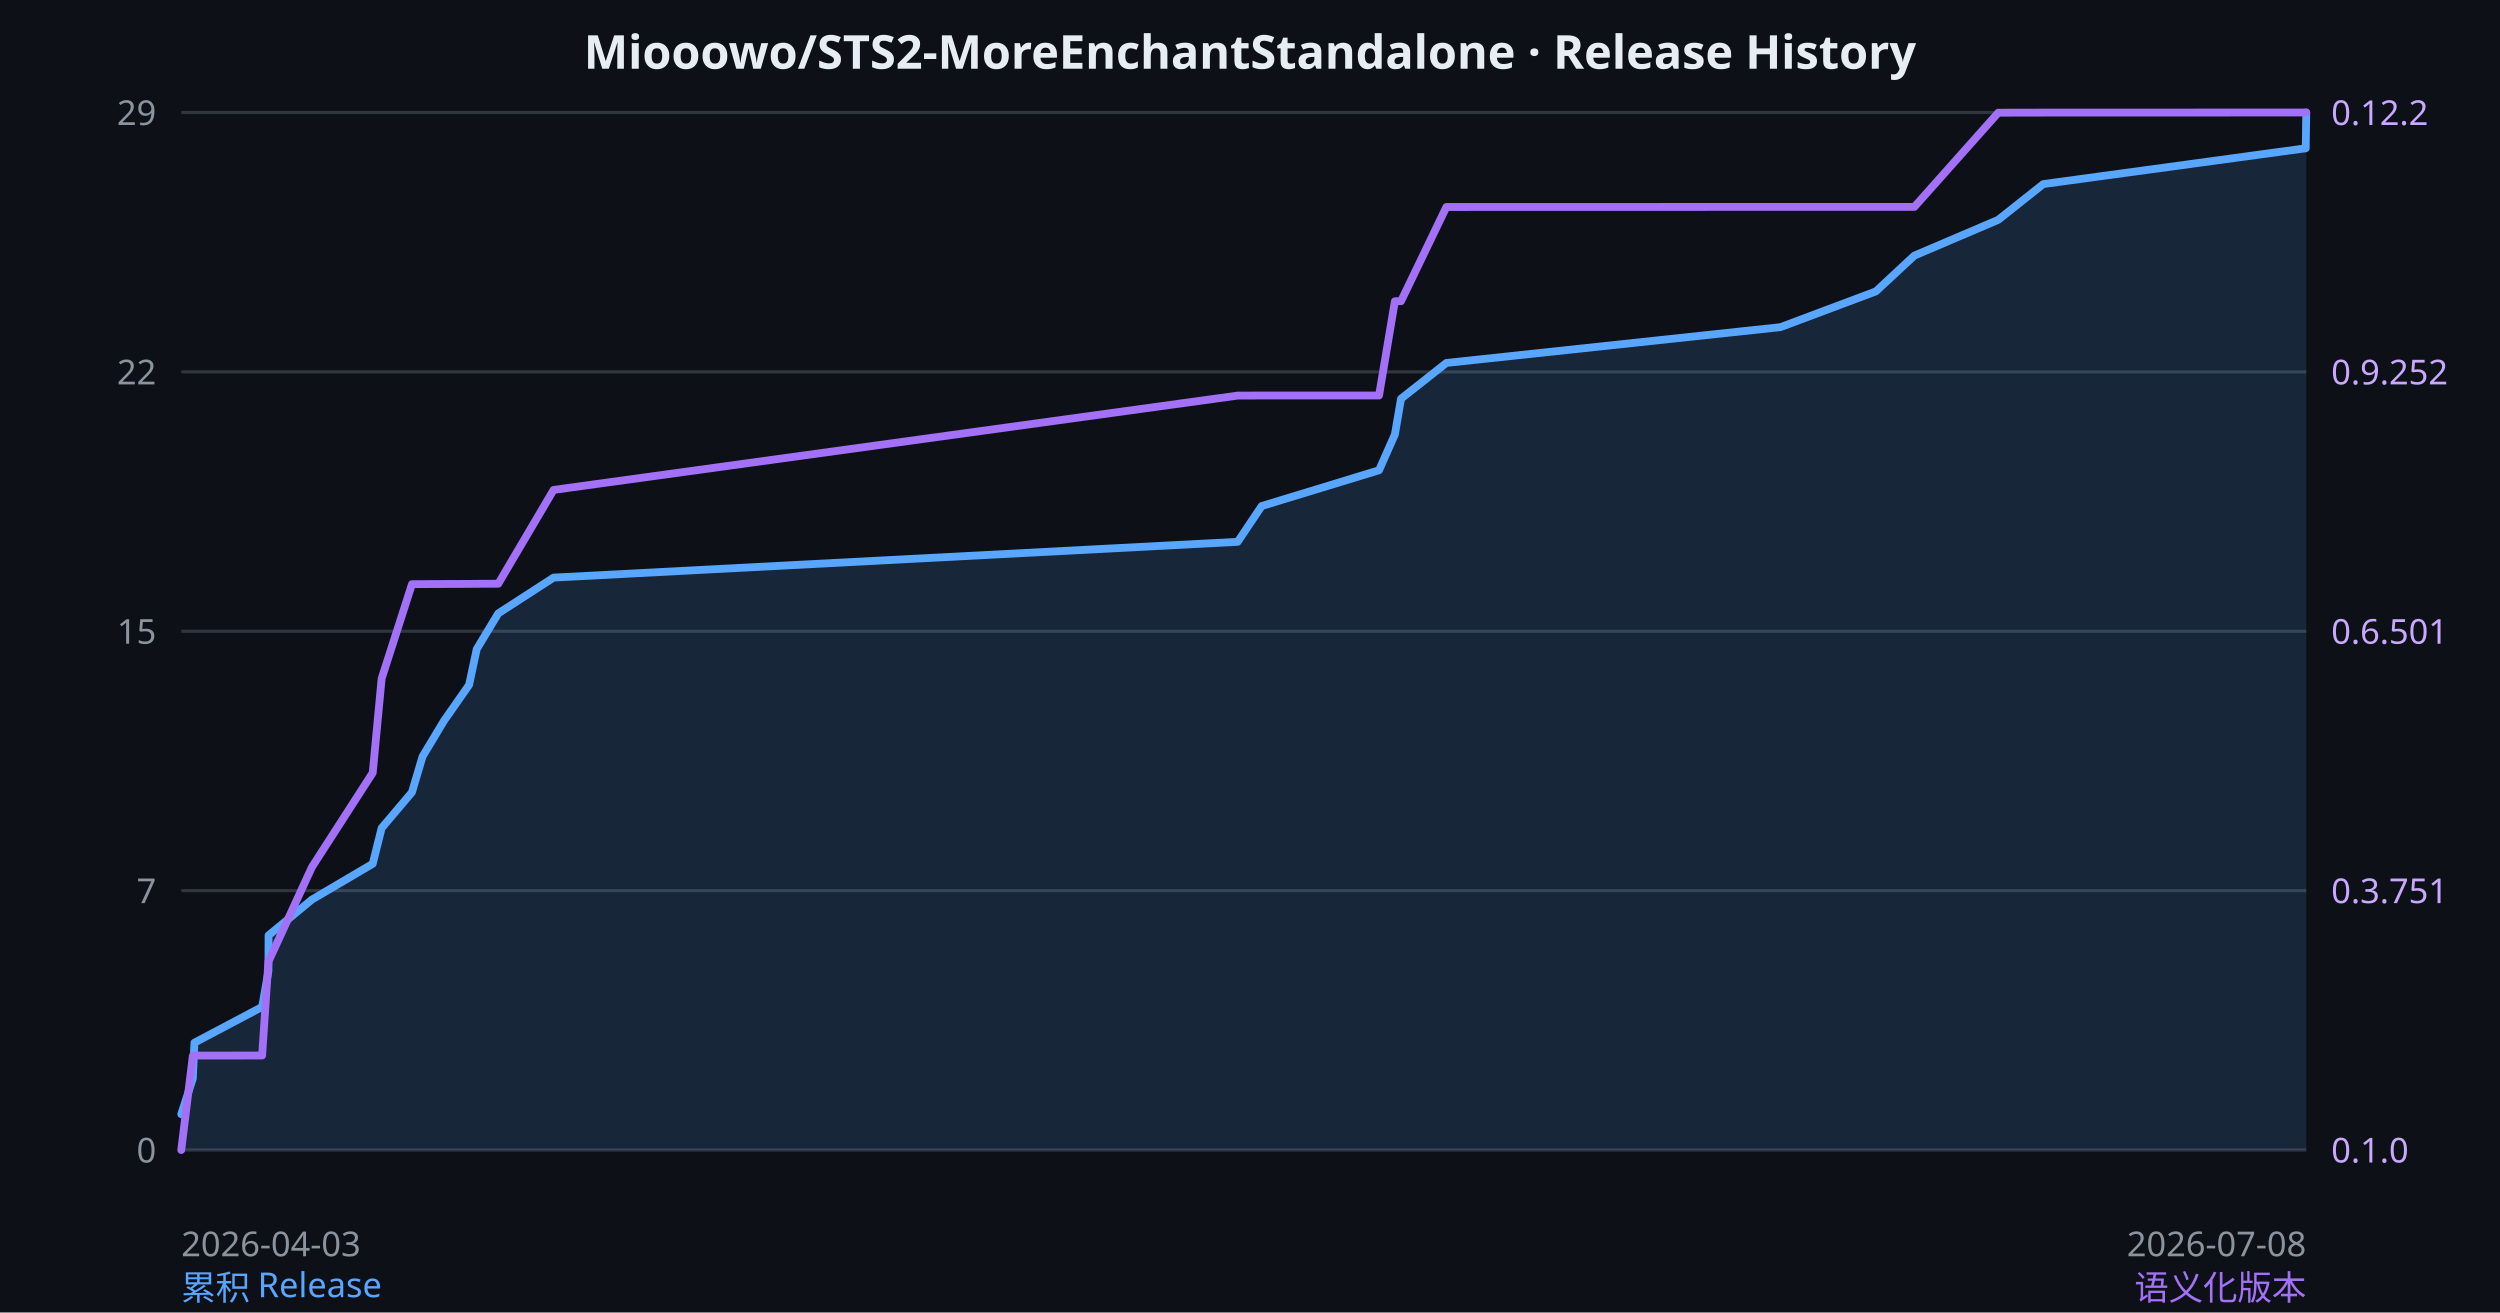
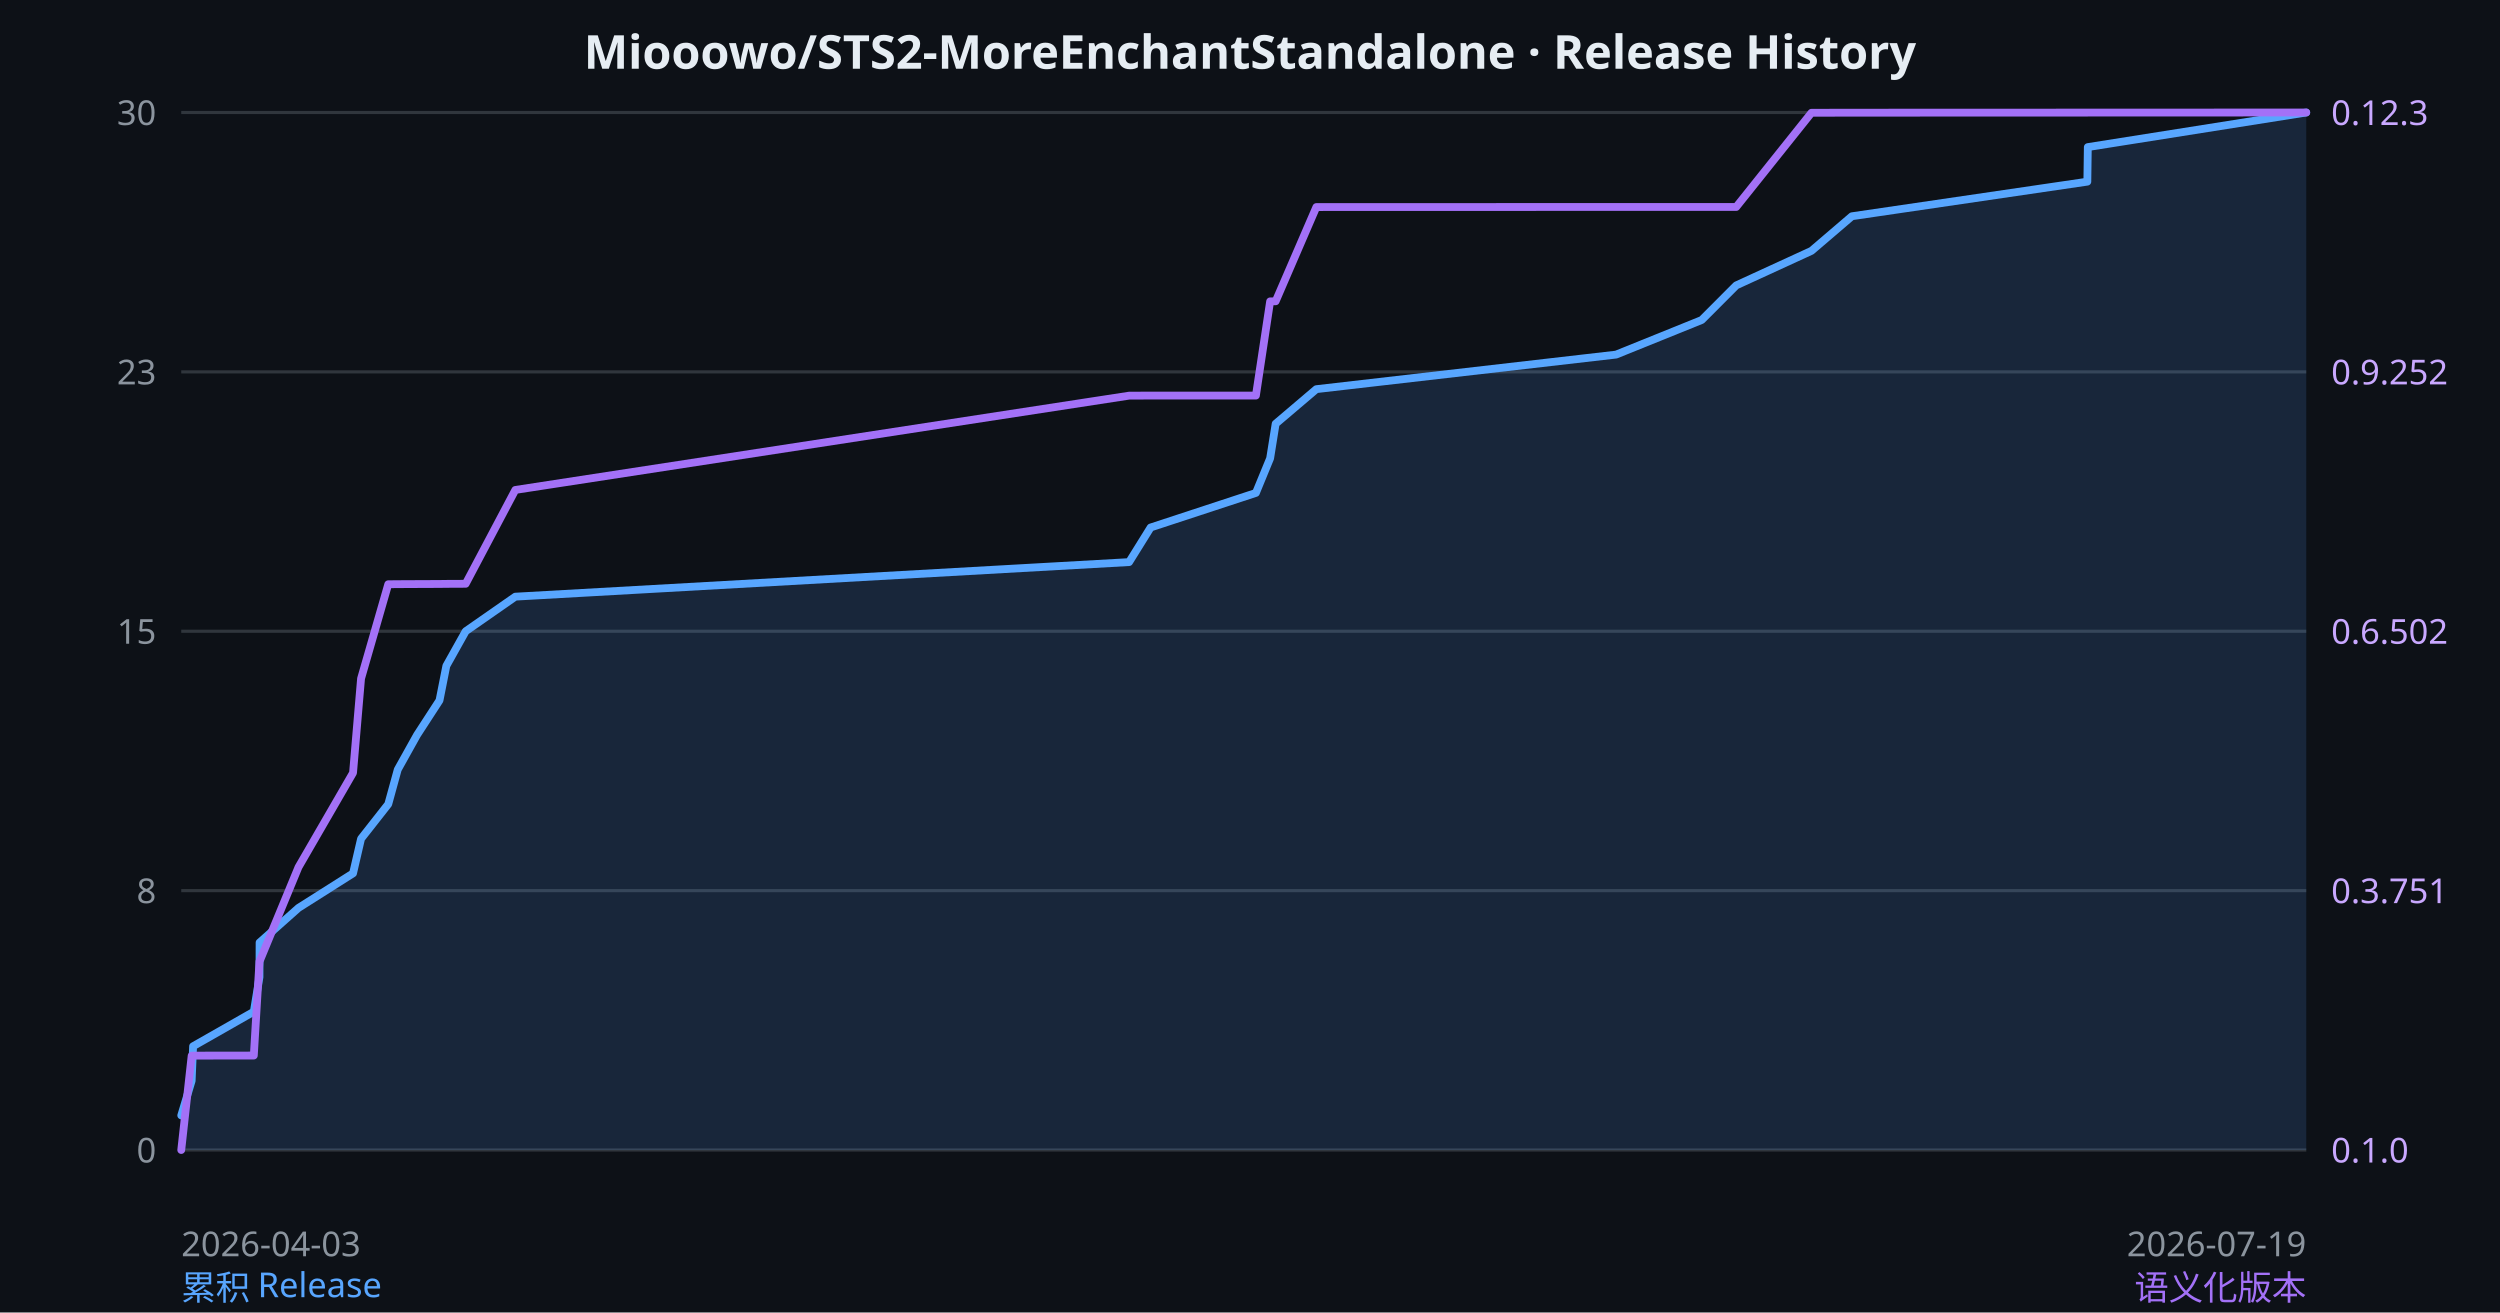
<svg xmlns="http://www.w3.org/2000/svg" width="800" height="420" viewBox="0 0 800 420">
  <rect width="100%" height="100%" fill="#0d1117" />
  <text x="400" y="22" fill="#e6edf3" font-family="system-ui,sans-serif" font-size="15" font-weight="600" text-anchor="middle">Miooowo/STS2-MoreEnchantStandalone · Release History</text>
  <line x1="58" y1="36.00" x2="738" y2="36.00" stroke="#30363d" stroke-width="1" />
  <line x1="58" y1="119.00" x2="738" y2="119.00" stroke="#30363d" stroke-width="1" />
  <line x1="58" y1="202.00" x2="738" y2="202.00" stroke="#30363d" stroke-width="1" />
  <line x1="58" y1="285.00" x2="738" y2="285.00" stroke="#30363d" stroke-width="1" />
  <line x1="58" y1="368.00" x2="738" y2="368.00" stroke="#30363d" stroke-width="1" />
-   <path d="M 58.00,356.55 L 61.71,345.10 L 62.22,333.66 L 83.88,322.21 L 85.90,310.76 L 85.94,299.31 L 99.82,287.86 L 119.27,276.41 L 122.13,264.97 L 131.83,253.52 L 135.22,242.07 L 142.10,230.62 L 150.11,219.17 L 152.55,207.72 L 159.45,196.28 L 177.15,184.83 L 396.06,173.38 L 403.74,161.93 L 441.29,150.48 L 446.36,139.03 L 448.33,127.59 L 462.84,116.14 L 569.75,104.69 L 600.29,93.24 L 612.60,81.79 L 639.44,70.34 L 653.86,58.90 L 737.83,47.45 L 738.00,36.00 L 738.00 368.00 L 58.00 368.00 Z" fill="rgba(88,166,255,0.15)" stroke="none" />
-   <path d="M 58.00,356.55 L 61.71,345.10 L 62.22,333.66 L 83.88,322.21 L 85.90,310.76 L 85.94,299.31 L 99.82,287.86 L 119.27,276.41 L 122.13,264.97 L 131.83,253.52 L 135.22,242.07 L 142.10,230.62 L 150.11,219.17 L 152.55,207.72 L 159.45,196.28 L 177.15,184.83 L 396.06,173.38 L 403.74,161.93 L 441.29,150.48 L 446.36,139.03 L 448.33,127.59 L 462.84,116.14 L 569.75,104.69 L 600.29,93.24 L 612.60,81.79 L 639.44,70.34 L 653.86,58.90 L 737.83,47.45 L 738.00,36.00" fill="none" stroke="#58a6ff" stroke-width="2.5" stroke-linejoin="round" stroke-linecap="round" />
-   <path d="M 58.00,368.00 L 61.71,337.82 L 62.22,337.79 L 83.88,337.76 L 85.90,307.65 L 85.94,307.62 L 99.82,277.47 L 119.27,247.29 L 122.13,217.12 L 131.83,186.94 L 135.22,186.91 L 142.10,186.88 L 150.11,186.85 L 152.55,186.82 L 159.45,186.79 L 177.15,156.77 L 396.06,126.59 L 403.74,126.56 L 441.29,126.56 L 446.36,96.41 L 448.33,96.38 L 462.84,66.24 L 569.75,66.21 L 600.29,66.21 L 612.60,66.21 L 639.44,36.06 L 653.86,36.03 L 737.83,36.00 L 738.00,36.00" fill="none" stroke="#a371f7" stroke-width="2.5" stroke-linejoin="round" stroke-linecap="round" />
+   <path d="M 58.00,356.93 L 61.33,345.87 L 61.79,334.80 L 81.22,323.73 L 83.03,312.67 L 83.07,301.60 L 95.52,290.53 L 112.97,279.47 L 115.54,268.40 L 124.24,257.33 L 127.28,246.27 L 133.45,235.20 L 140.64,224.13 L 142.83,213.07 L 149.02,202.00 L 164.91,190.93 L 361.31,179.87 L 368.20,168.80 L 401.89,157.73 L 406.44,146.67 L 408.21,135.60 L 421.23,124.53 L 517.15,113.47 L 544.55,102.40 L 555.59,91.33 L 579.67,80.27 L 592.61,69.20 L 667.95,58.13 L 668.10,47.07 L 738.00,36.00 L 738.00 368.00 L 58.00 368.00 Z" fill="rgba(88,166,255,0.15)" stroke="none" />
+   <path d="M 58.00,356.93 L 61.33,345.87 L 61.79,334.80 L 81.22,323.73 L 83.03,312.67 L 83.07,301.60 L 95.52,290.53 L 112.97,279.47 L 115.54,268.40 L 124.24,257.33 L 127.28,246.27 L 133.45,235.20 L 140.64,224.13 L 142.83,213.07 L 149.02,202.00 L 164.91,190.93 L 361.31,179.87 L 368.20,168.80 L 401.89,157.73 L 406.44,146.67 L 408.21,135.60 L 421.23,124.53 L 517.15,113.47 L 544.55,102.40 L 555.59,91.33 L 579.67,80.27 L 592.61,69.20 L 667.95,58.13 L 668.10,47.07 L 738.00,36.00" fill="none" stroke="#58a6ff" stroke-width="2.5" stroke-linejoin="round" stroke-linecap="round" />
+   <path d="M 58.00,368.00 L 61.33,337.83 L 61.79,337.80 L 81.22,337.77 L 83.03,307.65 L 83.07,307.62 L 95.52,277.48 L 112.97,247.31 L 115.54,217.13 L 124.24,186.96 L 127.28,186.93 L 133.45,186.90 L 140.64,186.87 L 142.83,186.84 L 149.02,186.81 L 164.91,156.78 L 361.31,126.61 L 368.20,126.58 L 401.89,126.58 L 406.44,96.44 L 408.21,96.41 L 421.23,66.26 L 517.15,66.23 L 544.55,66.23 L 555.59,66.23 L 579.67,36.09 L 592.61,36.06 L 667.95,36.03 L 668.10,36.03 L 738.00,36.00" fill="none" stroke="#a371f7" stroke-width="2.5" stroke-linejoin="round" stroke-linecap="round" />
  <text x="58" y="402" fill="#8b949e" font-family="system-ui,sans-serif" font-size="11" text-anchor="start">2026-04-03</text>
-   <text x="738" y="402" fill="#8b949e" font-family="system-ui,sans-serif" font-size="11" text-anchor="end">2026-07-08</text>
+   <text x="738" y="402" fill="#8b949e" font-family="system-ui,sans-serif" font-size="11" text-anchor="end">2026-07-19</text>
  <text x="58" y="416" fill="#58a6ff" font-family="system-ui,sans-serif" font-size="11" text-anchor="start">累积 Release</text>
  <text x="738" y="416" fill="#a371f7" font-family="system-ui,sans-serif" font-size="11" text-anchor="end">语义化版本</text>
-   <text x="50" y="40" fill="#8b949e" font-family="system-ui,sans-serif" font-size="11" text-anchor="end">29</text>
-   <text x="50" y="123" fill="#8b949e" font-family="system-ui,sans-serif" font-size="11" text-anchor="end">22</text>
+   <text x="50" y="40" fill="#8b949e" font-family="system-ui,sans-serif" font-size="11" text-anchor="end">30</text>
+   <text x="50" y="123" fill="#8b949e" font-family="system-ui,sans-serif" font-size="11" text-anchor="end">23</text>
  <text x="50" y="206" fill="#8b949e" font-family="system-ui,sans-serif" font-size="11" text-anchor="end">15</text>
-   <text x="50" y="289" fill="#8b949e" font-family="system-ui,sans-serif" font-size="11" text-anchor="end">7</text>
+   <text x="50" y="289" fill="#8b949e" font-family="system-ui,sans-serif" font-size="11" text-anchor="end">8</text>
  <text x="50" y="372" fill="#8b949e" font-family="system-ui,sans-serif" font-size="11" text-anchor="end">0</text>
-   <text x="746" y="40" fill="#c9a8ff" font-family="system-ui,sans-serif" font-size="11" text-anchor="start">0.12.2</text>
+   <text x="746" y="40" fill="#c9a8ff" font-family="system-ui,sans-serif" font-size="11" text-anchor="start">0.12.3</text>
  <text x="746" y="123" fill="#c9a8ff" font-family="system-ui,sans-serif" font-size="11" text-anchor="start">0.9.252</text>
-   <text x="746" y="206" fill="#c9a8ff" font-family="system-ui,sans-serif" font-size="11" text-anchor="start">0.6.501</text>
+   <text x="746" y="206" fill="#c9a8ff" font-family="system-ui,sans-serif" font-size="11" text-anchor="start">0.6.502</text>
  <text x="746" y="289" fill="#c9a8ff" font-family="system-ui,sans-serif" font-size="11" text-anchor="start">0.3.751</text>
  <text x="746" y="372" fill="#c9a8ff" font-family="system-ui,sans-serif" font-size="11" text-anchor="start">0.1.0</text>
</svg>
